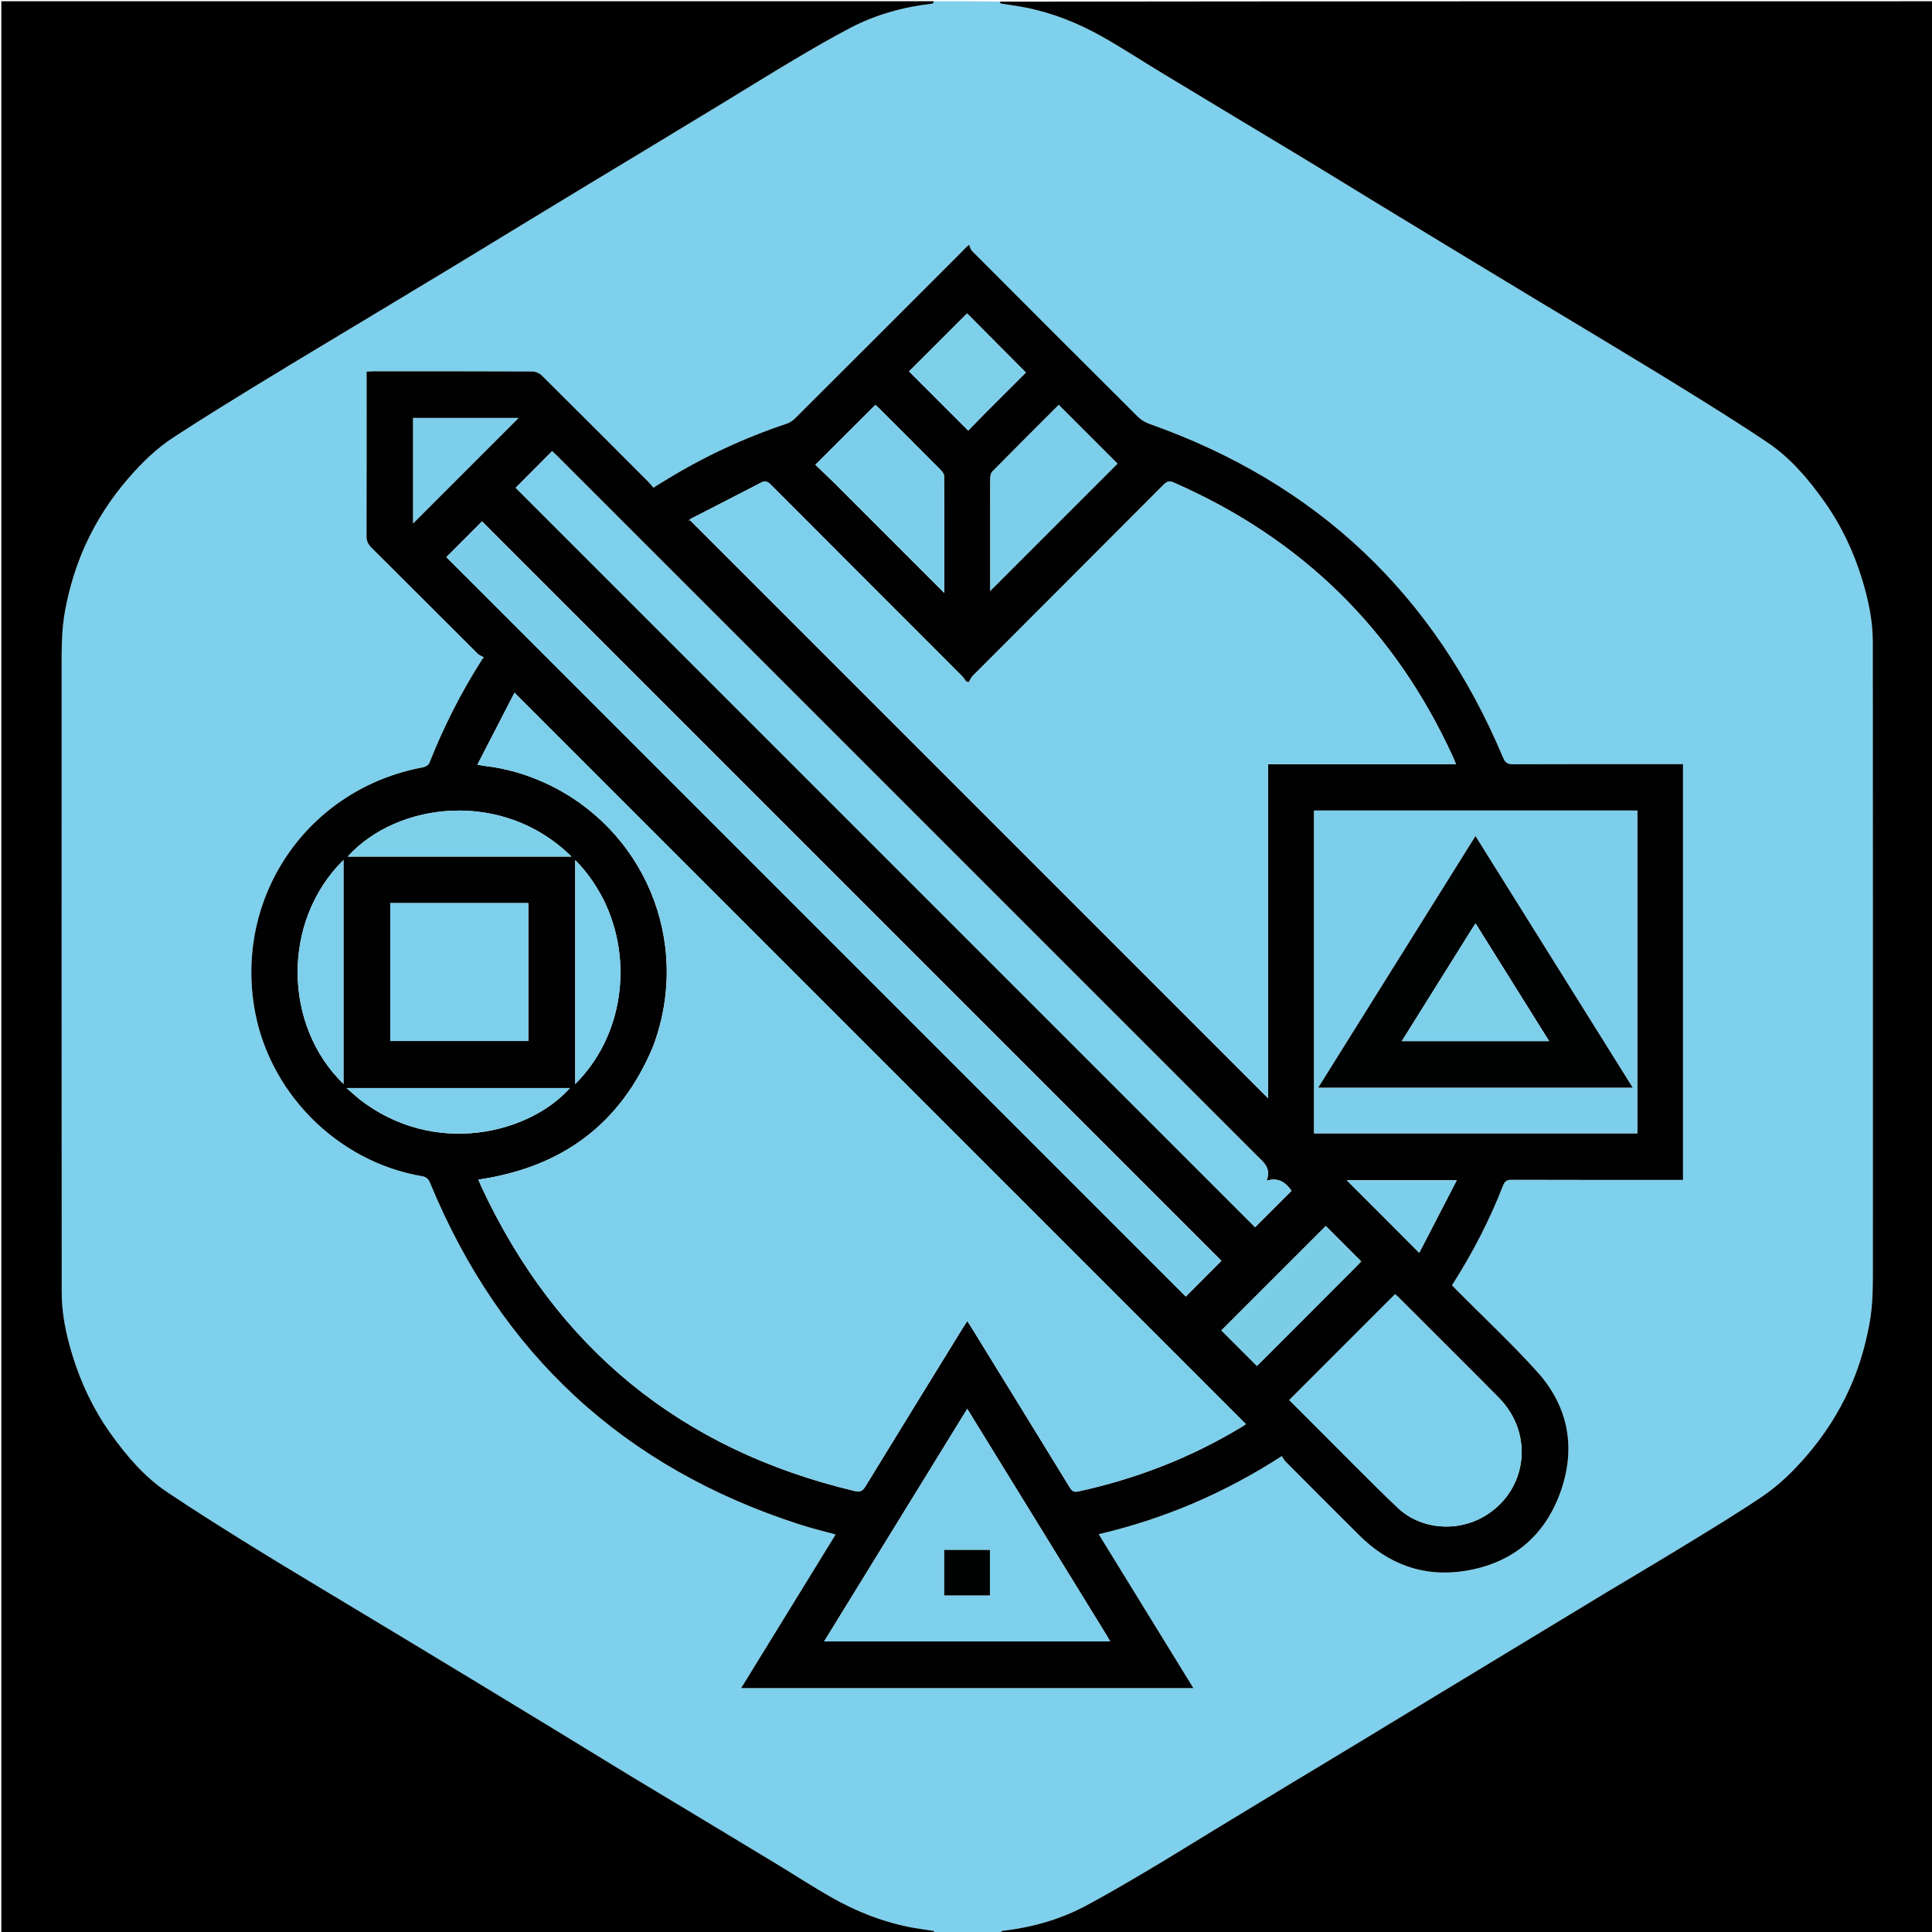
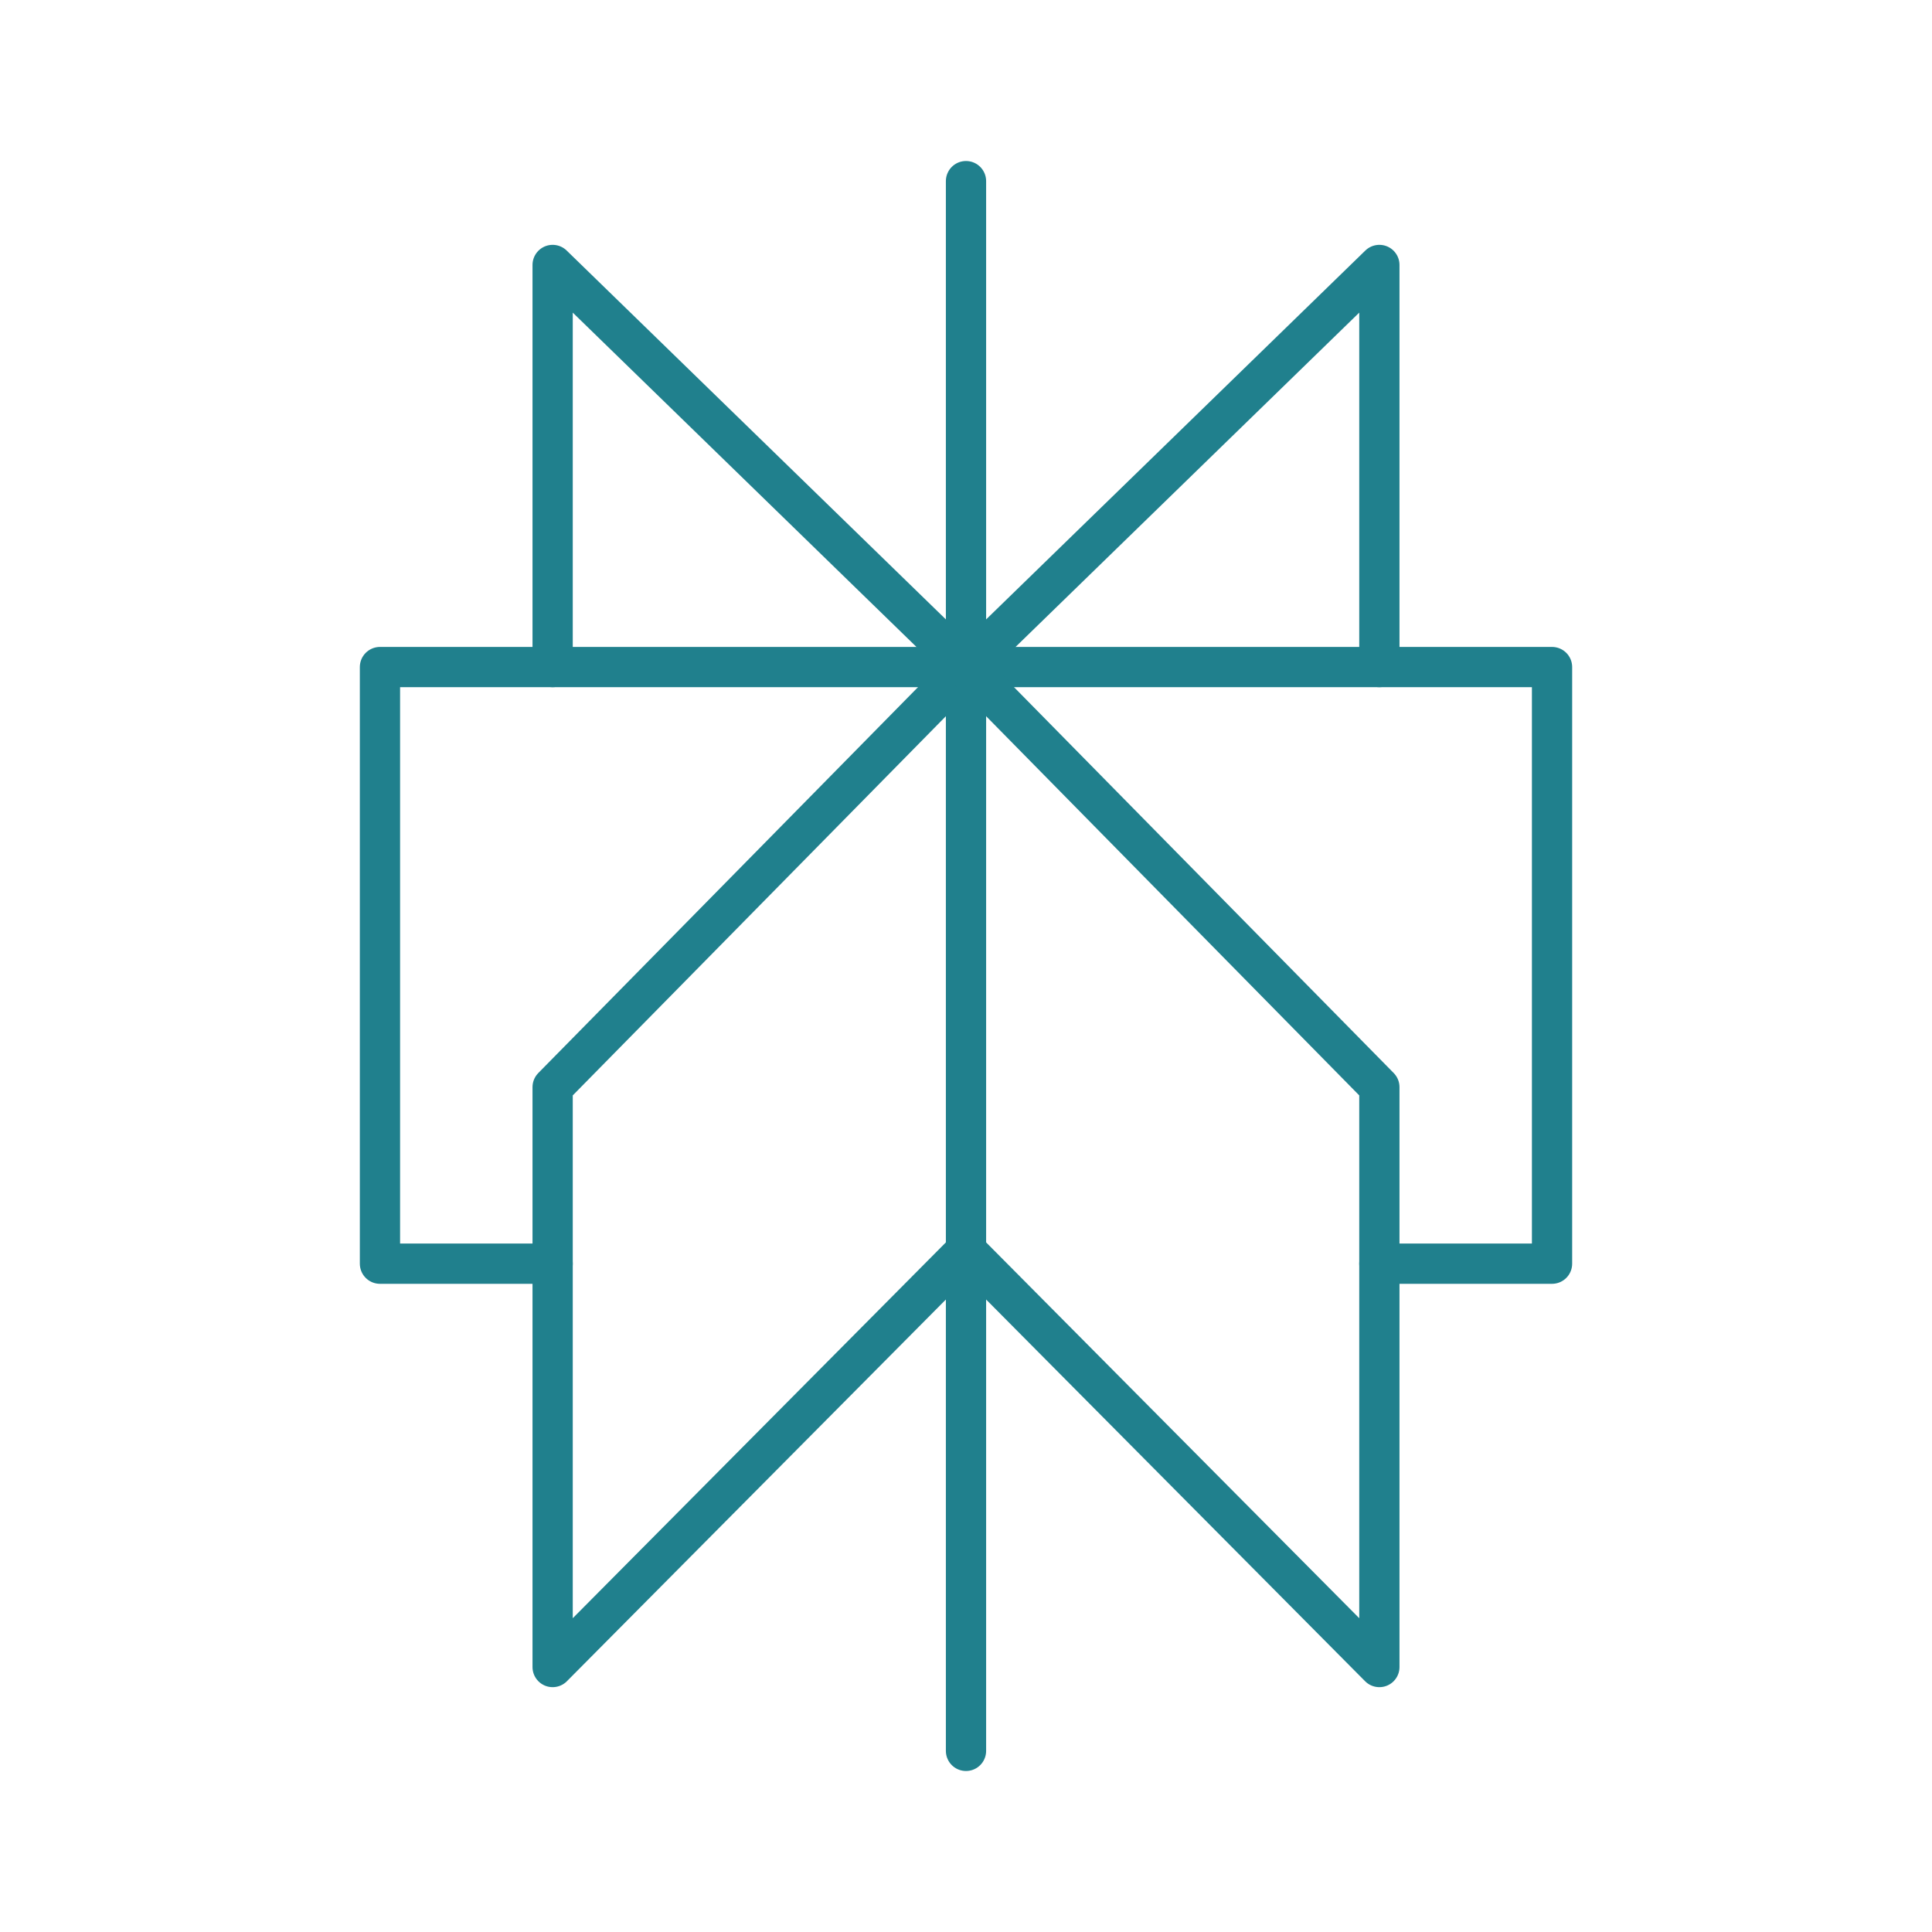
- <svg xmlns="http://www.w3.org/2000/svg" version="1.1" id="Layer_1" x="0px" y="0px" width="1536" viewBox="0 0 1536 1536" enable-background="new 0 0 1536 1536" xml:space="preserve" height="1536">
-   <path fill="#7ED0EC" opacity="1" stroke="none" d=" M795,1537   C777.979,1537 760.958,1537 743.807,1536.667   C743.008,1535.9 742.385,1535.196 741.664,1535.075   C735.238,1533.993 728.747,1533.246 722.364,1531.961   C700.784,1527.613 680.543,1519.492 661.473,1508.711   C646.004,1499.966 631.103,1490.218 615.898,1481.001   C594.92,1468.283 573.897,1455.638 552.885,1442.976   C534.9,1432.139 516.871,1421.375 498.922,1410.479   C479.157,1398.48 459.474,1386.346 439.731,1374.311   C420.263,1362.444 400.775,1350.611 381.279,1338.792   C360.21,1326.02 339.134,1313.259 318.036,1300.535   C297.999,1288.451 277.905,1276.46 257.882,1264.354   C236.689,1251.541 215.431,1238.831 194.42,1225.726   C173.693,1212.799 153,1199.791 132.737,1186.158   C114.568,1173.932 100.573,1157.408 87.925,1139.675   C74.161,1120.377 64.182,1099.256 57.348,1076.654   C52.536,1060.736 49.085,1044.438 49.073,1027.76   C48.952,862.77 48.995,697.78 49.007,532.79   C49.008,516.812 48.813,500.895 51.827,485.002   C55.192,467.255 60.28,450.178 67.692,433.766   C76.508,414.242 87.999,396.485 102.063,380.25   C112.775,367.883 124.405,356.549 138.027,347.659   C160.916,332.721 184.209,318.391 207.53,304.129   C237.005,286.103 266.677,268.399 296.266,250.559   C317.649,237.667 339.057,224.817 360.414,211.883   C380.641,199.632 400.811,187.288 421.015,175   C436.91,165.333 452.809,155.673 468.725,146.041   C485.308,136.005 501.923,126.021 518.506,115.985   C537.973,104.203 557.431,92.404 576.876,80.583   C594.816,69.677 612.628,58.554 630.694,47.859   C645.692,38.98 660.739,30.125 676.196,22.092   C696.516,11.532 718.339,5.49 741.114,2.919   C741.806,2.841 742.374,1.664 743,1   C760.021,1 777.042,1 794.193,1.333   C794.992,2.1 795.615,2.803 796.336,2.925   C802.763,4.007 809.254,4.754 815.637,6.039   C837.218,10.387 857.459,18.511 876.53,29.291   C892.001,38.036 906.905,47.783 922.112,57.001   C943.091,69.718 964.113,82.363 985.125,95.026   C1003.108,105.864 1021.135,116.631 1039.083,127.527   C1058.849,139.527 1078.533,151.659 1098.276,163.695   C1117.744,175.561 1137.23,187.395 1156.727,199.214   C1177.795,211.985 1198.872,224.744 1219.969,237.468   C1240.006,249.552 1260.108,261.528 1280.119,273.653   C1302.267,287.072 1324.445,300.445 1346.422,314.14   C1366.192,326.46 1385.951,338.828 1405.265,351.843   C1423.426,364.081 1437.427,380.593 1450.076,398.326   C1463.84,417.623 1473.818,438.744 1480.651,461.346   C1485.464,477.264 1488.915,493.564 1488.927,510.243   C1489.048,675.063 1489.006,839.884 1488.991,1004.705   C1488.99,1020.849 1489.214,1036.934 1486.177,1052.996   C1482.853,1070.574 1477.893,1087.543 1470.575,1103.783   C1461.716,1123.44 1450.15,1141.368 1435.975,1157.74   C1425.469,1169.875 1414.04,1181.005 1400.855,1189.894   C1381.147,1203.181 1360.771,1215.495 1340.493,1227.917   C1318.671,1241.285 1296.612,1254.266 1274.697,1267.482   C1253.838,1280.061 1233.033,1292.729 1212.201,1305.351   C1189.333,1319.207 1166.453,1333.044 1143.591,1346.911   C1122.28,1359.838 1101.001,1372.817 1079.68,1385.728   C1061.304,1396.855 1042.877,1407.897 1024.495,1419.015   C1005.017,1430.795 985.557,1442.605 966.106,1454.43   C948.162,1465.339 930.344,1476.46 912.28,1487.166   C896.182,1496.707 880.023,1506.178 863.531,1515.009   C842.732,1526.146 820.311,1532.383 796.886,1535.081   C796.193,1535.161 795.626,1536.336 795,1537  M939.426,1342.087   C942.282,1342.087 945.139,1342.087 948.76,1342.087   C923.362,1300.799 898.578,1260.508 873.506,1219.75   C925.745,1207.507 973.63,1186.982 1019.067,1157.64   C1020.191,1159.248 1021.047,1160.947 1022.323,1162.229   C1041.726,1181.715 1061.147,1201.184 1080.638,1220.582   C1103.863,1243.694 1131.765,1254.03 1164.275,1248.97   C1201.665,1243.15 1227.791,1221.872 1240.531,1186.44   C1253.121,1151.423 1247.13,1118.312 1222.061,1090.531   C1201.765,1068.039 1179.533,1047.295 1158.166,1025.771   C1156.903,1024.5 1155.687,1023.183 1154.381,1021.816   C1170.602,996.494 1184.173,970.238 1194.945,942.58   C1196.302,939.096 1197.999,937.948 1201.77,937.96   C1245.435,938.11 1289.1,938.056 1332.765,938.056   C1334.532,938.056 1336.3,938.056 1338.043,938.056   C1338.043,827.6 1338.043,717.808 1338.043,607.514   C1335.858,607.514 1333.89,607.514 1331.923,607.514   C1288.924,607.514 1245.926,607.442 1202.928,607.626   C1198.583,607.644 1196.664,606.372 1194.971,602.334   C1140.477,472.367 1046.706,383.973 913.822,337.005   C910.527,335.84 907.192,333.864 904.727,331.411   C860.667,287.558 816.727,243.584 772.837,199.561   C771.606,198.326 771.204,196.264 770.415,194.587   C767.042,197.478 765.896,198.921 764.602,200.216   C720.54,244.303 676.479,288.391 632.337,332.399   C630.419,334.311 627.935,336.034 625.393,336.882   C591.646,348.149 559.604,363.032 529.311,381.684   C526.223,383.585 523.12,385.462 519.436,387.71   C518.144,386.185 517.059,384.704 515.776,383.42   C487.514,355.116 459.27,326.793 430.855,298.644   C428.997,296.803 425.798,295.359 423.216,295.347   C381.052,295.145 338.886,295.201 296.721,295.214   C295.12,295.215 293.52,295.372 291.476,295.479   C291.476,297.638 291.476,299.44 291.476,301.241   C291.476,342.906 291.53,384.572 291.387,426.236   C291.374,430.096 292.624,432.7 295.285,435.346   C323.529,463.433 351.651,491.642 379.874,519.75   C381.134,521.005 383.041,521.611 384.647,522.52   C383.111,524.278 383.084,524.638 382.913,524.907   C366.429,550.801 352.665,578.067 341.373,606.612   C340.737,608.219 338.181,609.733 336.295,610.081   C246.807,626.613 188.018,709.233 201.868,799.173   C212.374,867.395 267.326,923.392 335.378,935.06   C338.953,935.673 340.627,937.286 341.985,940.577   C398.02,1076.355 495.918,1166.895 635.749,1211.971   C645.017,1214.958 654.508,1217.25 664.345,1219.991   C639.326,1260.667 614.535,1300.974 589.249,1342.087   C706.281,1342.087 822.362,1342.087 939.426,1342.087  z" />
-   <path fill="#000000" opacity="1" stroke="none" d=" M795.469,1537   C795.626,1536.336 796.193,1535.161 796.886,1535.081   C820.311,1532.383 842.732,1526.146 863.531,1515.009   C880.023,1506.178 896.182,1496.707 912.28,1487.166   C930.344,1476.46 948.162,1465.339 966.106,1454.43   C985.557,1442.605 1005.017,1430.795 1024.495,1419.015   C1042.877,1407.897 1061.304,1396.855 1079.68,1385.728   C1101.001,1372.817 1122.28,1359.838 1143.591,1346.911   C1166.453,1333.044 1189.333,1319.207 1212.201,1305.351   C1233.033,1292.729 1253.838,1280.061 1274.697,1267.482   C1296.612,1254.266 1318.671,1241.285 1340.493,1227.917   C1360.771,1215.495 1381.147,1203.181 1400.855,1189.894   C1414.04,1181.005 1425.469,1169.875 1435.975,1157.74   C1450.15,1141.368 1461.716,1123.44 1470.575,1103.783   C1477.893,1087.543 1482.853,1070.574 1486.177,1052.996   C1489.214,1036.934 1488.99,1020.849 1488.991,1004.705   C1489.006,839.884 1489.048,675.063 1488.927,510.243   C1488.915,493.564 1485.464,477.264 1480.651,461.346   C1473.818,438.744 1463.84,417.623 1450.076,398.326   C1437.427,380.593 1423.426,364.081 1405.265,351.843   C1385.951,338.828 1366.192,326.46 1346.422,314.14   C1324.445,300.445 1302.267,287.072 1280.119,273.653   C1260.108,261.528 1240.006,249.552 1219.969,237.468   C1198.872,224.744 1177.795,211.985 1156.727,199.214   C1137.23,187.395 1117.744,175.561 1098.276,163.695   C1078.533,151.659 1058.849,139.527 1039.083,127.527   C1021.135,116.631 1003.108,105.864 985.125,95.026   C964.113,82.363 943.091,69.718 922.112,57.001   C906.905,47.783 892.001,38.036 876.53,29.291   C857.459,18.511 837.218,10.387 815.637,6.039   C809.254,4.754 802.763,4.007 796.336,2.925   C795.615,2.803 794.992,2.1 794.662,1.333   C1042.298,1 1289.595,1 1536.946,1   C1536.946,512.89 1536.946,1024.781 1536.946,1537   C1289.979,1537 1042.958,1537 795.469,1537  z" />
-   <path fill="#000000" opacity="1" stroke="none" d=" M742.531,1   C742.374,1.664 741.806,2.841 741.114,2.919   C718.339,5.49 696.516,11.532 676.196,22.092   C660.739,30.125 645.692,38.98 630.694,47.859   C612.628,58.554 594.816,69.677 576.876,80.583   C557.431,92.404 537.973,104.203 518.506,115.985   C501.923,126.021 485.308,136.005 468.725,146.041   C452.809,155.673 436.91,165.333 421.015,175   C400.811,187.288 380.641,199.632 360.414,211.883   C339.057,224.817 317.649,237.667 296.266,250.559   C266.677,268.399 237.005,286.103 207.53,304.129   C184.209,318.391 160.916,332.721 138.027,347.659   C124.405,356.549 112.775,367.883 102.063,380.25   C87.999,396.485 76.508,414.242 67.692,433.766   C60.28,450.178 55.192,467.255 51.827,485.002   C48.813,500.895 49.008,516.812 49.007,532.79   C48.995,697.78 48.952,862.77 49.073,1027.76   C49.085,1044.438 52.536,1060.736 57.348,1076.654   C64.182,1099.256 74.161,1120.377 87.925,1139.675   C100.573,1157.408 114.568,1173.932 132.737,1186.158   C153,1199.791 173.693,1212.799 194.42,1225.726   C215.431,1238.831 236.689,1251.541 257.882,1264.354   C277.905,1276.46 297.999,1288.451 318.036,1300.535   C339.134,1313.259 360.21,1326.02 381.279,1338.792   C400.775,1350.611 420.263,1362.444 439.731,1374.311   C459.474,1386.346 479.157,1398.48 498.922,1410.479   C516.871,1421.375 534.9,1432.139 552.885,1442.976   C573.897,1455.638 594.92,1468.283 615.898,1481.001   C631.103,1490.218 646.004,1499.966 661.473,1508.711   C680.543,1519.492 700.784,1527.613 722.364,1531.961   C728.747,1533.246 735.238,1533.993 741.664,1535.075   C742.385,1535.196 743.008,1535.9 743.338,1536.667   C495.702,1537 248.405,1537 1.054,1537   C1.054,1025.11 1.054,513.219 1.054,1   C248.021,1 495.042,1 742.531,1  z" />
-   <path fill="#010101" opacity="1" stroke="none" d=" M938.935,1342.087   C822.362,1342.087 706.281,1342.087 589.249,1342.087   C614.535,1300.974 639.326,1260.667 664.345,1219.991   C654.508,1217.25 645.017,1214.958 635.749,1211.971   C495.918,1166.895 398.02,1076.355 341.985,940.577   C340.627,937.286 338.953,935.673 335.378,935.06   C267.326,923.392 212.374,867.395 201.868,799.173   C188.018,709.233 246.807,626.613 336.295,610.081   C338.181,609.733 340.737,608.219 341.373,606.612   C352.665,578.067 366.429,550.801 382.913,524.907   C383.084,524.638 383.111,524.278 384.647,522.52   C383.041,521.611 381.134,521.005 379.874,519.75   C351.651,491.642 323.529,463.433 295.285,435.346   C292.624,432.7 291.374,430.096 291.387,426.236   C291.53,384.572 291.476,342.906 291.476,301.241   C291.476,299.44 291.476,297.638 291.476,295.479   C293.52,295.372 295.12,295.215 296.721,295.214   C338.886,295.201 381.052,295.145 423.216,295.347   C425.798,295.359 428.997,296.803 430.855,298.644   C459.27,326.793 487.514,355.116 515.776,383.42   C517.059,384.704 518.144,386.185 519.436,387.71   C523.12,385.462 526.223,383.585 529.311,381.684   C559.604,363.032 591.646,348.149 625.393,336.882   C627.935,336.034 630.419,334.311 632.337,332.399   C676.479,288.391 720.54,244.303 764.602,200.216   C765.896,198.921 767.042,197.478 770.415,194.587   C771.204,196.264 771.606,198.326 772.837,199.561   C816.727,243.584 860.667,287.558 904.727,331.411   C907.192,333.864 910.527,335.84 913.822,337.005   C1046.706,383.973 1140.477,472.367 1194.971,602.334   C1196.664,606.372 1198.583,607.644 1202.928,607.626   C1245.926,607.442 1288.924,607.514 1331.923,607.514   C1333.89,607.514 1335.858,607.514 1338.043,607.514   C1338.043,717.808 1338.043,827.6 1338.043,938.056   C1336.3,938.056 1334.532,938.056 1332.765,938.056   C1289.1,938.056 1245.435,938.11 1201.77,937.96   C1197.999,937.948 1196.302,939.096 1194.945,942.58   C1184.173,970.238 1170.602,996.494 1154.381,1021.816   C1155.687,1023.183 1156.903,1024.5 1158.166,1025.771   C1179.533,1047.295 1201.765,1068.039 1222.061,1090.531   C1247.13,1118.312 1253.121,1151.423 1240.531,1186.44   C1227.791,1221.872 1201.665,1243.15 1164.275,1248.97   C1131.765,1254.03 1103.863,1243.694 1080.638,1220.582   C1061.147,1201.184 1041.726,1181.715 1022.323,1162.229   C1021.047,1160.947 1020.191,1159.248 1019.067,1157.64   C973.63,1186.982 925.745,1207.507 873.506,1219.75   C898.578,1260.508 923.362,1300.799 948.76,1342.087   C945.139,1342.087 942.282,1342.087 938.935,1342.087  M519.283,831.771   C493.562,893.842 446.589,928.14 380.378,937.818   C381.158,939.721 381.829,941.568 382.657,943.343   C442.553,1071.811 541.376,1152.523 679.329,1185.349   C683.658,1186.379 685.736,1185.513 688.03,1181.758   C713.881,1139.445 739.92,1097.246 765.918,1055.021   C766.829,1053.541 767.834,1052.119 769.06,1050.271   C770.381,1052.35 771.364,1053.856 772.306,1055.386   C798.389,1097.754 824.493,1140.108 850.489,1182.528   C852.182,1185.291 853.657,1186.508 857.157,1185.748   C903.212,1175.745 946.574,1158.971 986.934,1134.562   C988.421,1133.663 989.855,1132.679 990.555,1132.226   C796.797,938.468 603.274,744.945 409.054,550.724   C399.414,569.409 389.649,588.338 379.565,607.886   C382.397,608.414 383.668,608.732 384.957,608.879   C401.958,610.809 418.184,615.485 433.71,622.626   C511.234,658.283 550.605,747.677 519.283,831.771  M1100.5,607.516   C1119.276,607.516 1138.053,607.516 1157.532,607.516   C1156.607,605.271 1156.04,603.758 1155.371,602.29   C1109.252,501.073 1035.123,428.343 933.275,383.726   C929.799,382.203 927.906,382.582 925.247,385.25   C874.675,436.008 823.978,486.642 773.363,537.358   C771.991,538.732 771.24,540.725 770.199,542.43   C769.491,542.207 768.782,541.983 768.074,541.76   C766.97,540.304 766.018,538.696 764.739,537.415   C714.1,486.724 663.406,436.087 612.835,385.328   C610.174,382.658 608.201,382.06 604.814,383.828   C586.555,393.359 568.185,402.676 549.874,412.109   C548.805,412.66 547.923,413.574 546.954,414.319   C547.45,414.024 547.946,413.729 548.441,413.434   C701.731,566.724 855.021,720.014 1008.118,873.111   C1008.118,785.253 1008.118,696.548 1008.118,607.516   C1038.885,607.516 1069.192,607.516 1100.5,607.516  M1301.684,763.5   C1301.684,723.896 1301.684,684.293 1301.684,644.424   C1215.772,644.424 1130.408,644.424 1044.759,644.424   C1044.759,730.012 1044.759,815.398 1044.759,901.037   C1130.357,901.037 1215.743,901.037 1301.684,901.037   C1301.684,855.371 1301.684,809.936 1301.684,763.5  M379.726,467.774   C567.597,655.645 755.468,843.516 942.725,1030.773   C952.679,1020.79 962.155,1011.286 971.043,1002.372   C775.205,806.534 578.971,610.299 383.203,414.532   C374.085,423.662 364.581,433.18 354.839,442.935   C362.745,450.825 370.985,459.049 379.726,467.774  M791.845,769.655   C860.709,838.52 929.573,907.384 997.839,975.65   C1007.74,965.754 1017.235,956.264 1026.793,946.711   C1022.439,940.653 1017.016,935.692 1006.957,938.695   C1010.912,928.41 1004.294,923.854 999.055,918.615   C813.466,733.035 627.88,547.451 442.288,361.873   C441.047,360.632 439.739,359.459 438.929,358.696   C429.199,368.467 419.712,377.996 409.965,387.785   C536.875,514.692 664.11,641.924 791.845,769.655  M879.734,1299.969   C842.963,1240.24 806.193,1180.511 768.993,1120.086   C730.894,1182.004 693.221,1243.23 655.233,1304.968   C731.394,1304.968 806.682,1304.968 882.573,1304.968   C881.541,1303.169 880.821,1301.914 879.734,1299.969  M1043.234,1131.266   C1065.783,1153.723 1087.965,1176.564 1110.997,1198.514   C1129.397,1216.051 1158.28,1218.368 1180.133,1205.455   C1214.31,1185.26 1219.968,1139.964 1191.639,1111.279   C1165.061,1084.369 1138.183,1057.754 1111.43,1031.017   C1110.626,1030.214 1109.738,1029.495 1109.159,1028.978   C1081.083,1057.059 1053.196,1084.951 1025.047,1113.105   C1030.733,1118.782 1036.733,1124.774 1043.234,1131.266  M420.025,774.5   C420.025,755.735 420.025,736.97 420.025,718.003   C383.169,718.003 346.798,718.003 310.258,718.003   C310.258,754.698 310.258,791.19 310.258,827.651   C346.97,827.651 383.341,827.651 420.025,827.651   C420.025,810.074 420.025,792.787 420.025,774.5  M787.289,402.5   C787.289,425.045 787.289,447.59 787.289,469.703   C821.297,435.695 855.158,401.833 888.382,368.608   C873.177,353.406 857.552,337.783 841.725,321.96   C824.296,339.394 806.483,357.149 788.81,375.044   C787.734,376.134 787.391,378.315 787.355,380.003   C787.2,387.166 787.289,394.334 787.289,402.5  M662.905,383.595   C691.882,412.571 720.859,441.548 750.712,471.401   C750.712,439.417 750.757,408.962 750.591,378.508   C750.582,376.855 749.113,374.915 747.818,373.609   C731.398,357.052 714.889,340.584 698.388,324.106   C697.488,323.207 696.472,322.425 695.907,321.933   C680.037,337.762 664.399,353.359 648.251,369.465   C652.832,373.876 657.619,378.485 662.905,383.595  M1078.887,1006.318   C1080.097,1005.033 1081.306,1003.748 1082.166,1002.835   C1072.374,993.048 1062.864,983.543 1054.049,974.733   C1026.383,1002.397 998.446,1030.331 971.062,1057.713   C980.09,1066.733 989.584,1076.219 999.321,1085.947   C1025.44,1059.81 1051.911,1033.321 1078.887,1006.318  M342.5,680.992   C379.533,680.992 416.566,680.992 454.287,680.992   C400.094,627.335 315.876,637.415 276.417,680.992   C298.225,680.992 319.863,680.992 342.5,680.992  M273.072,806.5   C273.072,765.777 273.072,725.054 273.072,683.713   C223.31,732.965 225.614,815.887 273.072,861.735   C273.072,843.363 273.072,825.431 273.072,806.5  M783.134,328.635   C794.172,317.603 805.209,306.571 815.615,296.17   C799.666,280.136 784.004,264.389 768.883,249.187   C753.566,264.486 737.928,280.106 722.737,295.278   C738.057,310.601 753.671,326.218 769.767,342.316   C773.856,338.128 778.245,333.631 783.134,328.635  M479.676,714.916   C473.765,703.61 466.704,693.156 457.312,683.8   C457.312,743.47 457.312,802.422 457.312,861.815   C494.961,824.602 504.158,764.269 479.676,714.916  M285.675,873.853   C345.41,920.424 421.027,901.107 453.105,865.028   C394.301,865.028 335.432,865.028 275.439,865.028   C279.193,868.274 282.157,870.838 285.675,873.853  M373.991,370.491   C386.571,357.909 399.152,345.328 412.15,332.329   C383.557,332.329 356.008,332.329 328.479,332.329   C328.479,360.129 328.479,387.604 328.479,416.007   C343.904,400.58 358.697,385.785 373.991,370.491  M1105.94,973.56   C1113.086,980.735 1120.233,987.91 1128.319,996.028   C1138.393,976.565 1148.115,957.782 1158.18,938.336   C1128.301,938.336 1099.954,938.336 1070.702,938.336   C1082.676,950.305 1094.058,961.683 1105.94,973.56  z" />
-   <path fill="#7ECFEB" opacity="1" stroke="none" d=" M519.457,831.425   C550.605,747.677 511.234,658.283 433.71,622.626   C418.184,615.485 401.958,610.809 384.957,608.879   C383.668,608.732 382.397,608.414 379.565,607.886   C389.649,588.338 399.414,569.409 409.054,550.724   C603.274,744.945 796.797,938.468 990.555,1132.226   C989.855,1132.679 988.421,1133.663 986.934,1134.562   C946.574,1158.971 903.212,1175.745 857.157,1185.748   C853.657,1186.508 852.182,1185.291 850.489,1182.528   C824.493,1140.108 798.389,1097.754 772.306,1055.386   C771.364,1053.856 770.381,1052.35 769.06,1050.271   C767.834,1052.119 766.829,1053.541 765.918,1055.021   C739.92,1097.246 713.881,1139.445 688.03,1181.758   C685.736,1185.513 683.658,1186.379 679.329,1185.349   C541.376,1152.523 442.553,1071.811 382.657,943.343   C381.829,941.568 381.158,939.721 380.378,937.818   C446.589,928.14 493.562,893.842 519.457,831.425  z" />
-   <path fill="#7ECFEB" opacity="1" stroke="none" d=" M1100,607.516   C1069.192,607.516 1038.885,607.516 1008.118,607.516   C1008.118,696.548 1008.118,785.253 1008.118,873.111   C855.021,720.014 701.731,566.724 548.441,413.434   C547.946,413.729 547.45,414.024 546.954,414.319   C547.923,413.574 548.805,412.66 549.874,412.109   C568.185,402.676 586.555,393.359 604.814,383.828   C608.201,382.06 610.174,382.658 612.835,385.328   C663.406,436.087 714.1,486.724 764.739,537.415   C766.018,538.696 766.97,540.304 768.074,541.76   C768.782,541.983 769.491,542.207 770.199,542.43   C771.24,540.725 771.991,538.732 773.363,537.358   C823.978,486.642 874.675,436.008 925.247,385.25   C927.906,382.582 929.799,382.203 933.275,383.726   C1035.123,428.343 1109.252,501.073 1155.371,602.29   C1156.04,603.758 1156.607,605.271 1157.532,607.516   C1138.053,607.516 1119.276,607.516 1100,607.516  z" />
-   <path fill="#7DCEEA" opacity="1" stroke="none" d=" M1301.684,764   C1301.684,809.936 1301.684,855.371 1301.684,901.037   C1215.743,901.037 1130.357,901.037 1044.759,901.037   C1044.759,815.398 1044.759,730.012 1044.759,644.424   C1130.408,644.424 1215.772,644.424 1301.684,644.424   C1301.684,684.293 1301.684,723.896 1301.684,764  M1141.5,864.711   C1193.356,864.711 1245.213,864.711 1298.055,864.711   C1256.105,797.586 1214.804,731.501 1173.049,664.689   C1131.28,731.518 1089.931,797.673 1048.031,864.711   C1079.649,864.711 1110.074,864.711 1141.5,864.711  z" />
-   <path fill="#7CCDE9" opacity="1" stroke="none" d=" M379.476,467.524   C370.985,459.049 362.745,450.825 354.839,442.935   C364.581,433.18 374.085,423.662 383.203,414.532   C578.971,610.299 775.205,806.534 971.043,1002.372   C962.155,1011.286 952.679,1020.79 942.725,1030.773   C755.468,843.516 567.597,655.645 379.476,467.524  z" />
-   <path fill="#7ECFEB" opacity="1" stroke="none" d=" M791.595,769.405   C664.11,641.924 536.875,514.692 409.965,387.785   C419.712,377.996 429.199,368.467 438.929,358.696   C439.739,359.459 441.047,360.632 442.288,361.873   C627.88,547.451 813.466,733.035 999.055,918.615   C1004.294,923.854 1010.912,928.41 1006.957,938.695   C1017.016,935.692 1022.439,940.653 1026.793,946.711   C1017.235,956.264 1007.74,965.754 997.839,975.65   C929.573,907.384 860.709,838.52 791.595,769.405  z" />
-   <path fill="#7ECFEB" opacity="1" stroke="none" d=" M879.917,1300.313   C880.821,1301.914 881.541,1303.169 882.573,1304.968   C806.682,1304.968 731.394,1304.968 655.233,1304.968   C693.221,1243.23 730.894,1182.004 768.993,1120.086   C806.193,1180.511 842.963,1240.24 879.917,1300.313  M750.709,1259.458   C750.709,1262.403 750.709,1265.349 750.709,1268.419   C763.186,1268.419 775.069,1268.419 787.01,1268.419   C787.01,1256.157 787.01,1244.246 787.01,1232.26   C774.815,1232.26 762.907,1232.26 750.709,1232.26   C750.709,1241.188 750.709,1249.829 750.709,1259.458  z" />
-   <path fill="#7DCFEB" opacity="1" stroke="none" d=" M1042.984,1131.016   C1036.733,1124.774 1030.733,1118.782 1025.047,1113.105   C1053.196,1084.951 1081.083,1057.059 1109.159,1028.978   C1109.738,1029.495 1110.626,1030.214 1111.43,1031.017   C1138.183,1057.754 1165.061,1084.369 1191.639,1111.279   C1219.968,1139.964 1214.31,1185.26 1180.133,1205.455   C1158.28,1218.368 1129.397,1216.051 1110.997,1198.514   C1087.965,1176.564 1065.783,1153.723 1042.984,1131.016  z" />
-   <path fill="#7ED0EC" opacity="1" stroke="none" d=" M420.025,775   C420.025,792.787 420.025,810.074 420.025,827.651   C383.341,827.651 346.97,827.651 310.258,827.651   C310.258,791.19 310.258,754.698 310.258,718.003   C346.798,718.003 383.169,718.003 420.025,718.003   C420.025,736.97 420.025,755.735 420.025,775  z" />
-   <path fill="#7DCEEA" opacity="1" stroke="none" d=" M787.289,402   C787.289,394.334 787.2,387.166 787.355,380.003   C787.391,378.315 787.734,376.134 788.81,375.044   C806.483,357.149 824.296,339.394 841.725,321.96   C857.552,337.783 873.177,353.406 888.382,368.608   C855.158,401.833 821.297,435.695 787.289,469.703   C787.289,447.59 787.289,425.045 787.289,402  z" />
-   <path fill="#7DCEEA" opacity="1" stroke="none" d=" M662.655,383.345   C657.619,378.485 652.832,373.876 648.251,369.465   C664.399,353.359 680.037,337.762 695.907,321.933   C696.472,322.425 697.488,323.207 698.388,324.106   C714.889,340.584 731.398,357.052 747.818,373.609   C749.113,374.915 750.582,376.855 750.591,378.508   C750.757,408.962 750.712,439.417 750.712,471.401   C720.859,441.548 691.882,412.571 662.655,383.345  z" />
-   <path fill="#7CCDE8" opacity="1" stroke="none" d=" M1078.635,1006.575   C1051.911,1033.321 1025.44,1059.81 999.321,1085.947   C989.584,1076.219 980.09,1066.733 971.062,1057.713   C998.446,1030.331 1026.383,1002.397 1054.049,974.733   C1062.864,983.543 1072.374,993.048 1082.166,1002.835   C1081.306,1003.748 1080.097,1005.033 1078.635,1006.575  z" />
-   <path fill="#7DCFEA" opacity="1" stroke="none" d=" M342,680.992   C319.863,680.992 298.225,680.992 276.417,680.992   C315.876,637.415 400.094,627.335 454.287,680.992   C416.566,680.992 379.533,680.992 342,680.992  z" />
-   <path fill="#7DCFEB" opacity="1" stroke="none" d=" M273.072,807   C273.072,825.431 273.072,843.363 273.072,861.735   C225.614,815.887 223.31,732.965 273.072,683.713   C273.072,725.054 273.072,765.777 273.072,807  z" />
-   <path fill="#7DCFEA" opacity="1" stroke="none" d=" M782.884,328.885   C778.245,333.631 773.856,338.128 769.767,342.316   C753.671,326.218 738.057,310.601 722.737,295.278   C737.928,280.106 753.566,264.486 768.883,249.187   C784.004,264.389 799.666,280.136 815.615,296.17   C805.209,306.571 794.172,317.603 782.884,328.885  z" />
-   <path fill="#7DCFEB" opacity="1" stroke="none" d=" M479.83,715.257   C504.158,764.269 494.961,824.602 457.312,861.815   C457.312,802.422 457.312,743.47 457.312,683.8   C466.704,693.156 473.765,703.61 479.83,715.257  z" />
-   <path fill="#7DCFEB" opacity="1" stroke="none" d=" M285.398,873.627   C282.157,870.838 279.193,868.274 275.439,865.028   C335.432,865.028 394.301,865.028 453.105,865.028   C421.027,901.107 345.41,920.424 285.398,873.627  z" />
-   <path fill="#7DCEEA" opacity="1" stroke="none" d=" M373.74,370.74   C358.697,385.785 343.904,400.58 328.479,416.007   C328.479,387.604 328.479,360.129 328.479,332.329   C356.008,332.329 383.557,332.329 412.15,332.329   C399.152,345.328 386.571,357.909 373.74,370.74  z" />
-   <path fill="#7DCEEA" opacity="1" stroke="none" d=" M1105.69,973.31   C1094.058,961.683 1082.676,950.305 1070.702,938.336   C1099.954,938.336 1128.301,938.336 1158.18,938.336   C1148.115,957.782 1138.393,976.565 1128.319,996.028   C1120.233,987.91 1113.086,980.735 1105.69,973.31  z" />
-   <path fill="#010202" opacity="1" stroke="none" d=" M1141,864.711   C1110.074,864.711 1079.649,864.711 1048.031,864.711   C1089.931,797.673 1131.28,731.518 1173.049,664.689   C1214.804,731.501 1256.105,797.586 1298.055,864.711   C1245.213,864.711 1193.356,864.711 1141,864.711  M1169.791,739.267   C1151.433,768.623 1133.075,797.979 1114.483,827.708   C1153.912,827.708 1192.324,827.708 1231.601,827.708   C1211.964,796.291 1192.678,765.434 1173.112,734.127   C1171.768,736.151 1170.949,737.386 1169.791,739.267  z" />
-   <path fill="#010202" opacity="1" stroke="none" d=" M750.709,1258.964   C750.709,1249.829 750.709,1241.188 750.709,1232.26   C762.907,1232.26 774.815,1232.26 787.01,1232.26   C787.01,1244.246 787.01,1256.157 787.01,1268.419   C775.069,1268.419 763.186,1268.419 750.709,1268.419   C750.709,1265.349 750.709,1262.403 750.709,1258.964  z" />
-   <path fill="#7DCFEA" opacity="1" stroke="none" d=" M1169.96,738.944   C1170.949,737.386 1171.768,736.151 1173.112,734.127   C1192.678,765.434 1211.964,796.291 1231.601,827.708   C1192.324,827.708 1153.912,827.708 1114.483,827.708   C1133.075,797.979 1151.433,768.623 1169.96,738.944  z" />
+ <svg xmlns="http://www.w3.org/2000/svg" width="80" height="80" viewBox="0 0 48 48">
+   <path fill="none" stroke="#20808d" stroke-linecap="round" stroke-linejoin="round" d="M24 4.5v39M13.73 16.573v-9.99L24 16.573m0 14.5L13.73 41.417V27.01L24 16.573m0 0l10.27-9.99v9.99" />
+   <path fill="none" stroke="#20808d" stroke-linecap="round" stroke-linejoin="round" d="M13.73 31.396H9.44V16.573h29.12v14.823h-4.29" />
+   <path fill="none" stroke="#20808d" stroke-linecap="round" stroke-linejoin="round" d="M24 16.573L34.27 27.01v14.407L24 31.073" />
</svg>
